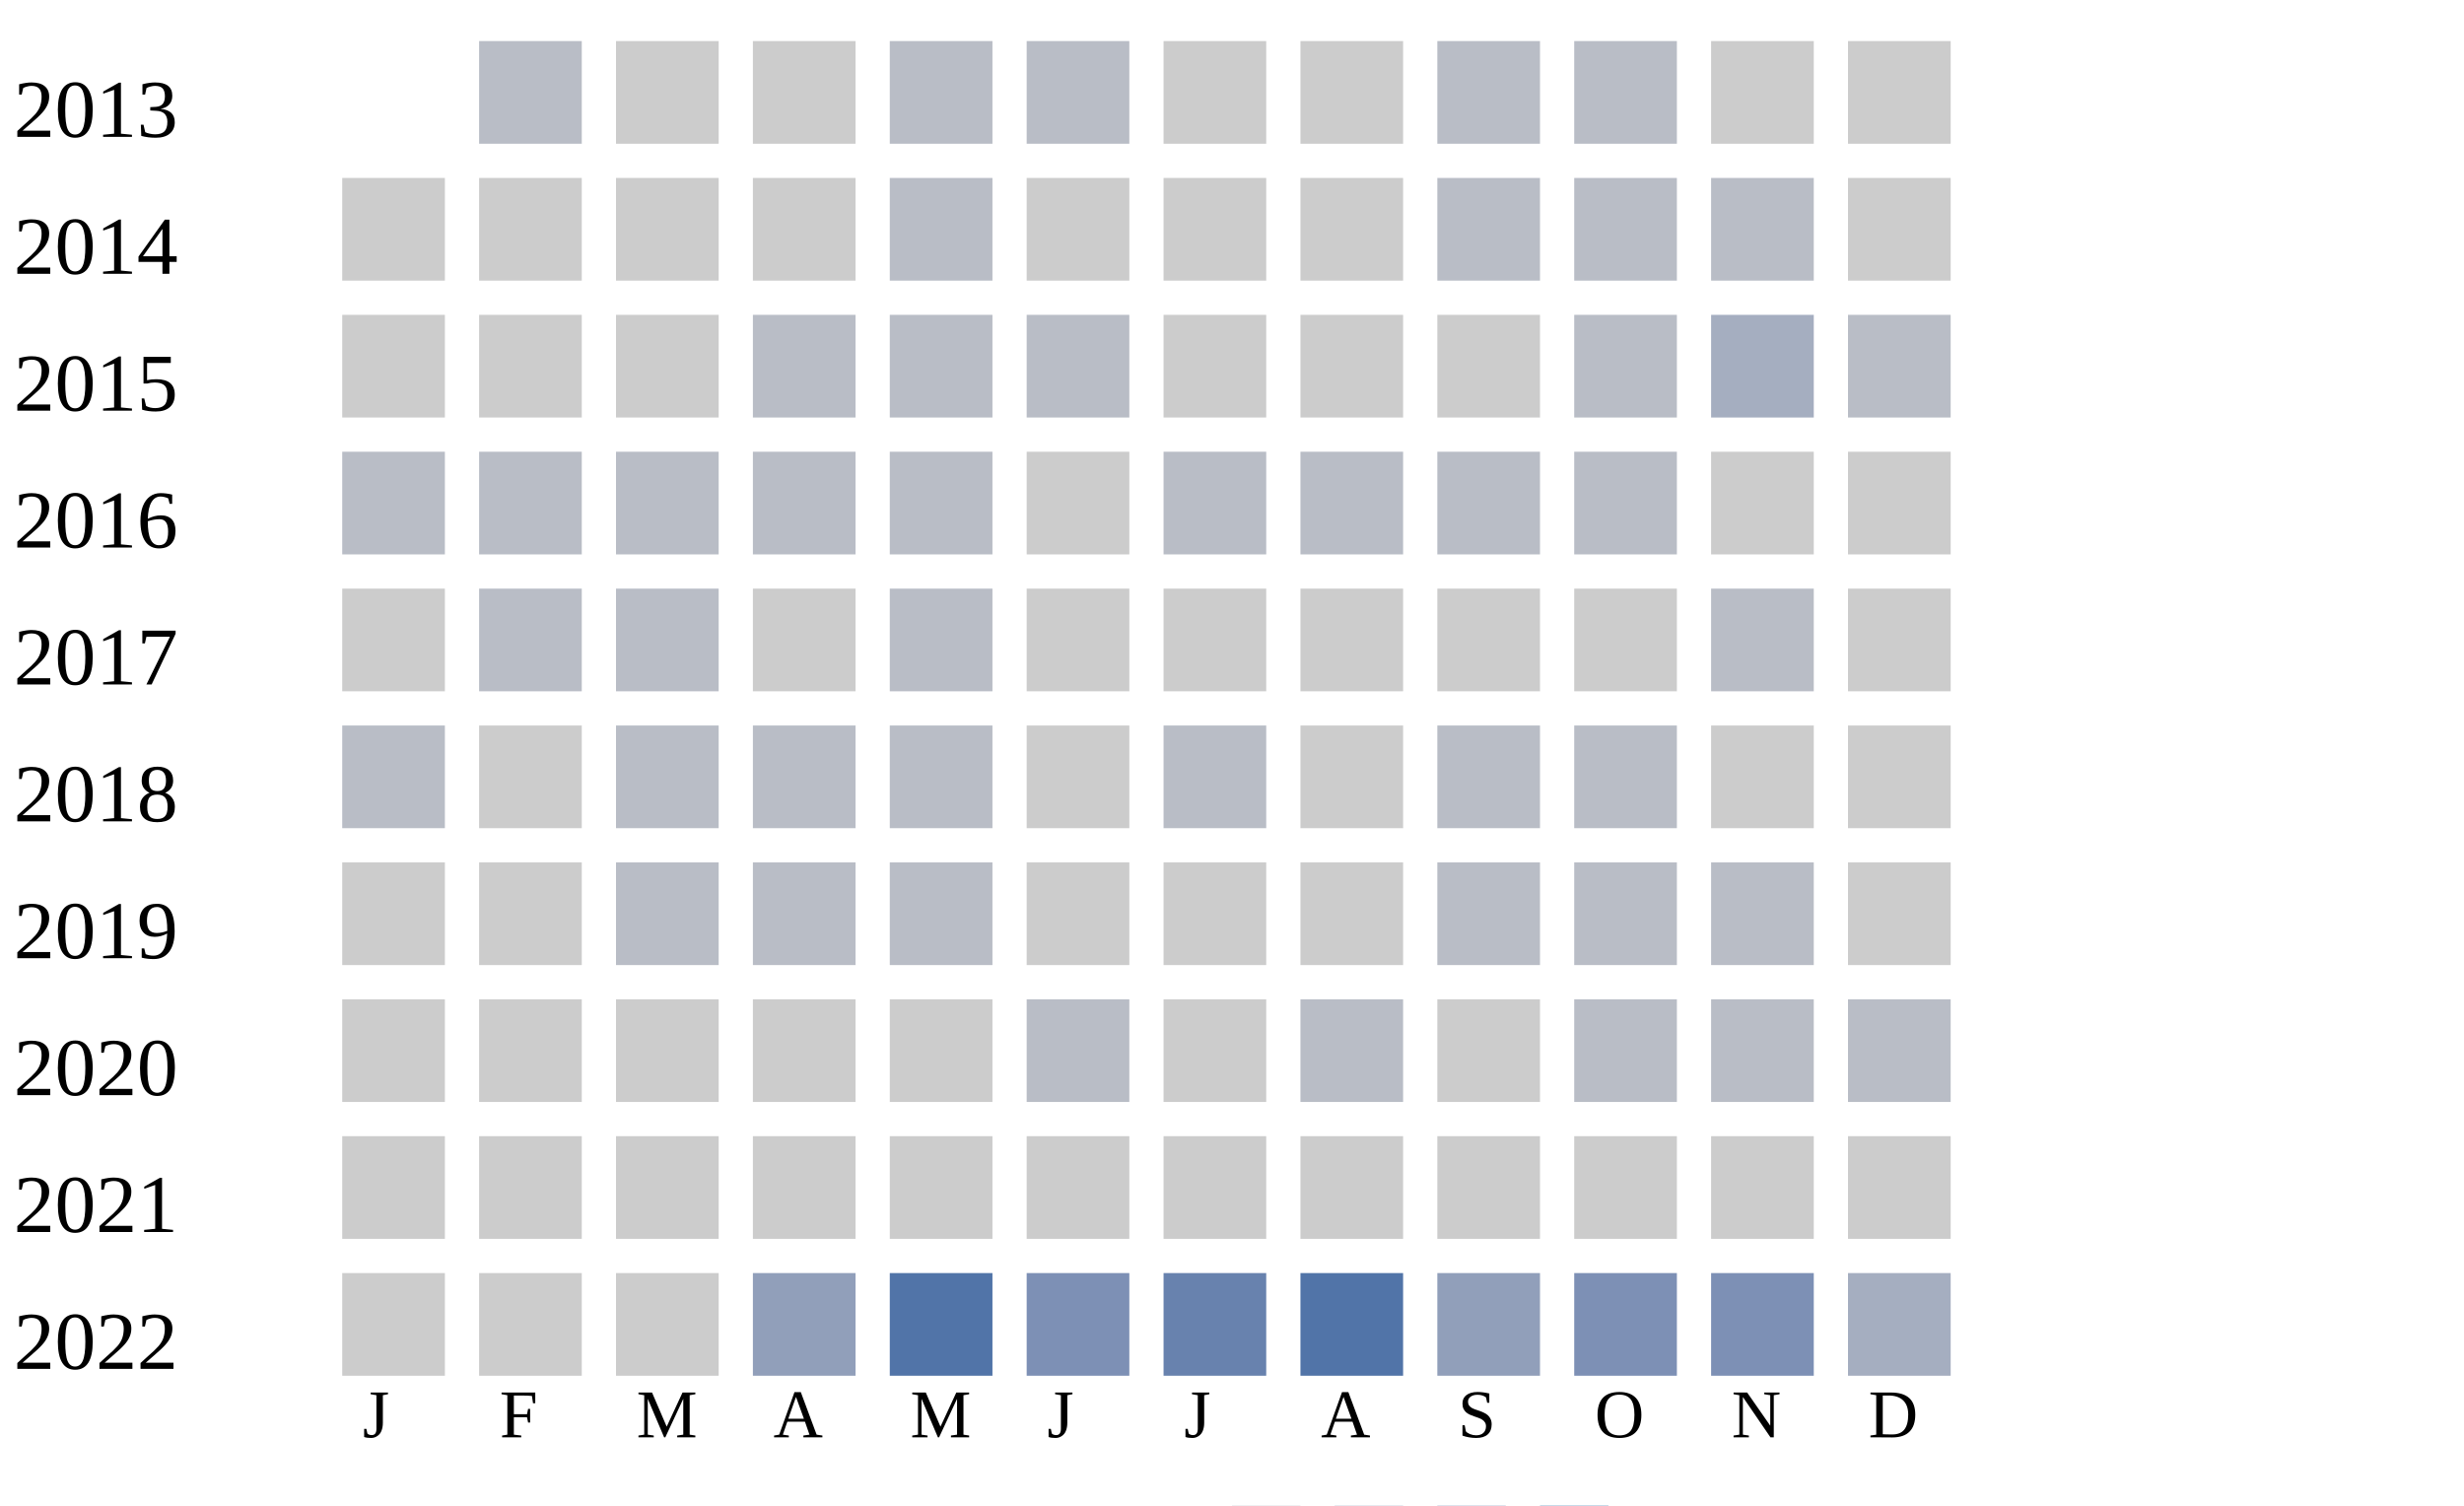
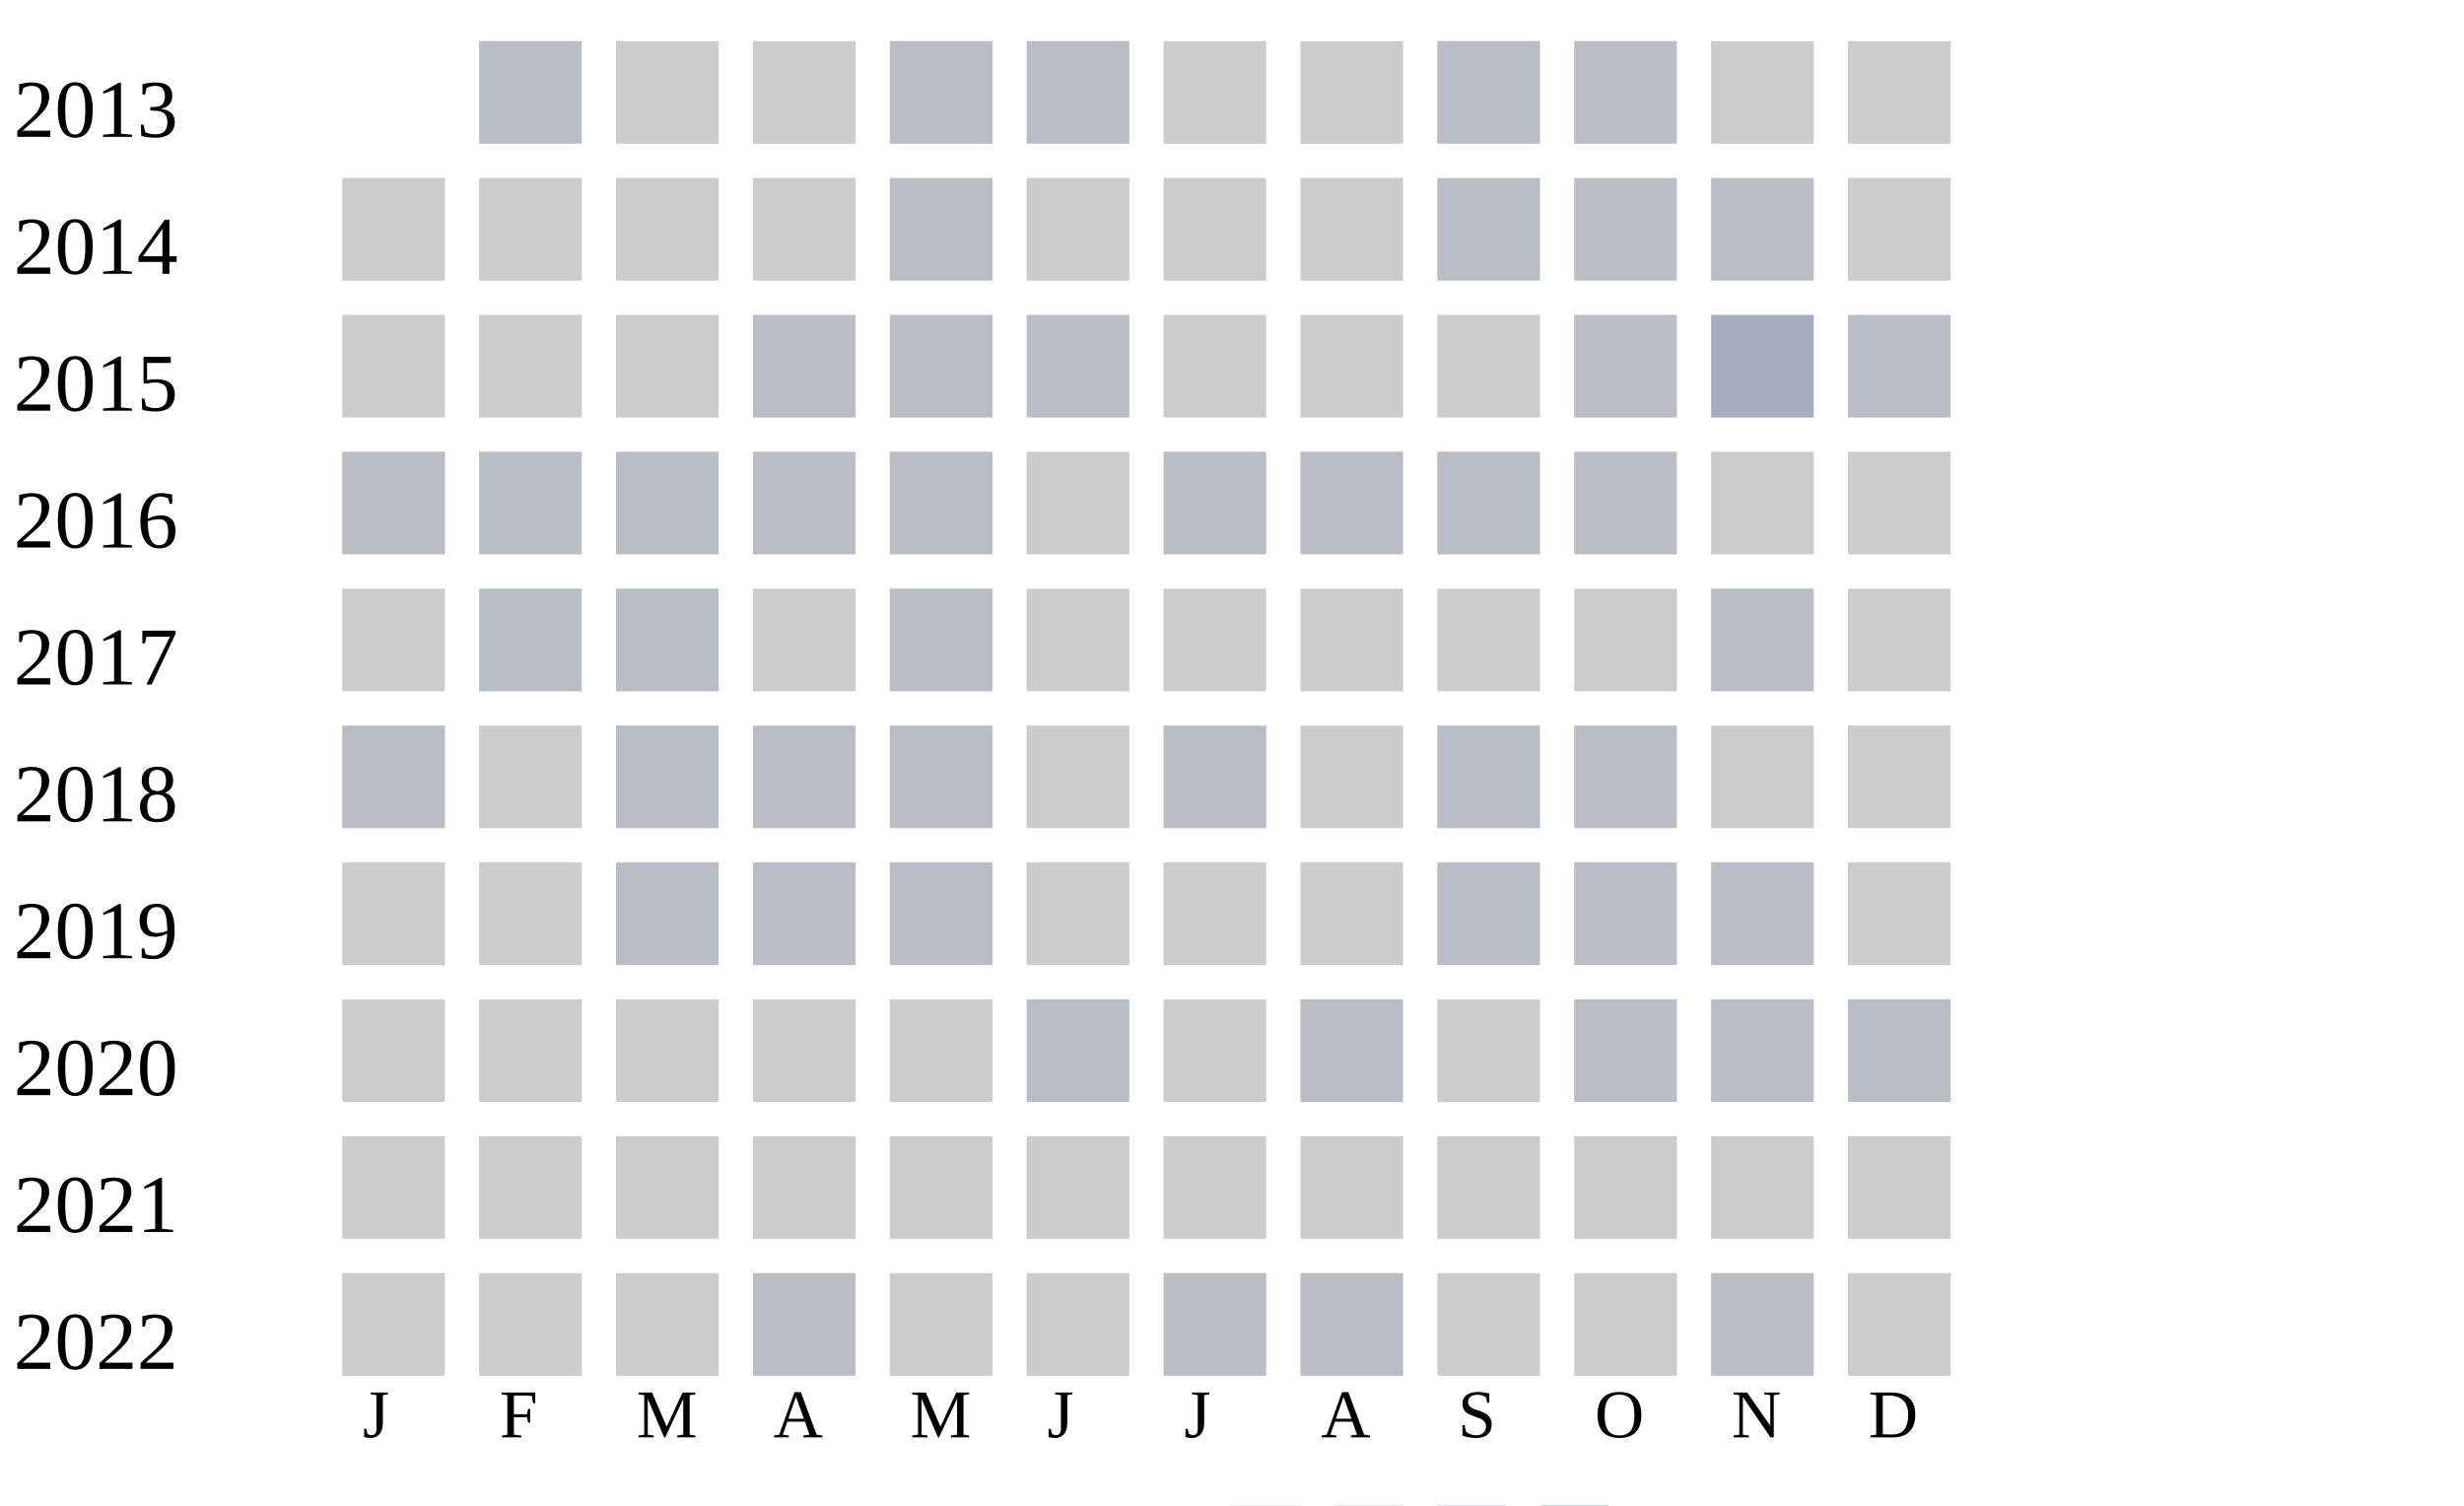
<svg xmlns="http://www.w3.org/2000/svg" width="360" height="220">
  <g transform="translate(0 0)">
    <text x="2" y="20">2013</text>
    <rect x="70" y="6" width="15" height="15" fill="#b9bdc6" />
    <rect x="90" y="6" width="15" height="15" fill="#cccccc" />
    <rect x="110" y="6" width="15" height="15" fill="#cccccc" />
    <rect x="130" y="6" width="15" height="15" fill="#b9bdc6" />
    <rect x="150" y="6" width="15" height="15" fill="#b9bdc6" />
    <rect x="170" y="6" width="15" height="15" fill="#cccccc" />
    <rect x="190" y="6" width="15" height="15" fill="#cccccc" />
    <rect x="210" y="6" width="15" height="15" fill="#b9bdc6" />
    <rect x="230" y="6" width="15" height="15" fill="#b9bdc6" />
    <rect x="250" y="6" width="15" height="15" fill="#cccccc" />
    <rect x="270" y="6" width="15" height="15" fill="#cccccc" />
  </g>
  <g transform="translate(0 20)">
    <text x="2" y="20">2014</text>
    <rect x="50" y="6" width="15" height="15" fill="#cccccc" />
    <rect x="70" y="6" width="15" height="15" fill="#cccccc" />
    <rect x="90" y="6" width="15" height="15" fill="#cccccc" />
    <rect x="110" y="6" width="15" height="15" fill="#cccccc" />
    <rect x="130" y="6" width="15" height="15" fill="#b9bdc6" />
    <rect x="150" y="6" width="15" height="15" fill="#cccccc" />
    <rect x="170" y="6" width="15" height="15" fill="#cccccc" />
    <rect x="190" y="6" width="15" height="15" fill="#cccccc" />
    <rect x="210" y="6" width="15" height="15" fill="#b9bdc6" />
    <rect x="230" y="6" width="15" height="15" fill="#b9bdc6" />
    <rect x="250" y="6" width="15" height="15" fill="#b9bdc6" />
    <rect x="270" y="6" width="15" height="15" fill="#cccccc" />
  </g>
  <g transform="translate(0 40)">
    <text x="2" y="20">2015</text>
    <rect x="50" y="6" width="15" height="15" fill="#cccccc" />
    <rect x="70" y="6" width="15" height="15" fill="#cccccc" />
    <rect x="90" y="6" width="15" height="15" fill="#cccccc" />
    <rect x="110" y="6" width="15" height="15" fill="#b9bdc6" />
    <rect x="130" y="6" width="15" height="15" fill="#b9bdc6" />
    <rect x="150" y="6" width="15" height="15" fill="#b9bdc6" />
    <rect x="170" y="6" width="15" height="15" fill="#cccccc" />
    <rect x="190" y="6" width="15" height="15" fill="#cccccc" />
    <rect x="210" y="6" width="15" height="15" fill="#cccccc" />
    <rect x="230" y="6" width="15" height="15" fill="#b9bdc6" />
    <rect x="250" y="6" width="15" height="15" fill="#a5aec0" />
    <rect x="270" y="6" width="15" height="15" fill="#b9bdc6" />
  </g>
  <g transform="translate(0 60)">
    <text x="2" y="20">2016</text>
    <rect x="50" y="6" width="15" height="15" fill="#b9bdc6" />
    <rect x="70" y="6" width="15" height="15" fill="#b9bdc6" />
    <rect x="90" y="6" width="15" height="15" fill="#b9bdc6" />
    <rect x="110" y="6" width="15" height="15" fill="#b9bdc6" />
    <rect x="130" y="6" width="15" height="15" fill="#b9bdc6" />
    <rect x="150" y="6" width="15" height="15" fill="#cccccc" />
    <rect x="170" y="6" width="15" height="15" fill="#b9bdc6" />
    <rect x="190" y="6" width="15" height="15" fill="#b9bdc6" />
    <rect x="210" y="6" width="15" height="15" fill="#b9bdc6" />
    <rect x="230" y="6" width="15" height="15" fill="#b9bdc6" />
    <rect x="250" y="6" width="15" height="15" fill="#cccccc" />
    <rect x="270" y="6" width="15" height="15" fill="#cccccc" />
  </g>
  <g transform="translate(0 80)">
    <text x="2" y="20">2017</text>
    <rect x="50" y="6" width="15" height="15" fill="#cccccc" />
    <rect x="70" y="6" width="15" height="15" fill="#b9bdc6" />
    <rect x="90" y="6" width="15" height="15" fill="#b9bdc6" />
    <rect x="110" y="6" width="15" height="15" fill="#cccccc" />
    <rect x="130" y="6" width="15" height="15" fill="#b9bdc6" />
    <rect x="150" y="6" width="15" height="15" fill="#cccccc" />
    <rect x="170" y="6" width="15" height="15" fill="#cccccc" />
    <rect x="190" y="6" width="15" height="15" fill="#cccccc" />
    <rect x="210" y="6" width="15" height="15" fill="#cccccc" />
    <rect x="230" y="6" width="15" height="15" fill="#cccccc" />
    <rect x="250" y="6" width="15" height="15" fill="#b9bdc6" />
    <rect x="270" y="6" width="15" height="15" fill="#cccccc" />
  </g>
  <g transform="translate(0 100)">
    <text x="2" y="20">2018</text>
    <rect x="50" y="6" width="15" height="15" fill="#b9bdc6" />
    <rect x="70" y="6" width="15" height="15" fill="#cccccc" />
    <rect x="90" y="6" width="15" height="15" fill="#b9bdc6" />
    <rect x="110" y="6" width="15" height="15" fill="#b9bdc6" />
    <rect x="130" y="6" width="15" height="15" fill="#b9bdc6" />
    <rect x="150" y="6" width="15" height="15" fill="#cccccc" />
    <rect x="170" y="6" width="15" height="15" fill="#b9bdc6" />
    <rect x="190" y="6" width="15" height="15" fill="#cccccc" />
    <rect x="210" y="6" width="15" height="15" fill="#b9bdc6" />
    <rect x="230" y="6" width="15" height="15" fill="#b9bdc6" />
    <rect x="250" y="6" width="15" height="15" fill="#cccccc" />
    <rect x="270" y="6" width="15" height="15" fill="#cccccc" />
  </g>
  <g transform="translate(0 120)">
    <text x="2" y="20">2019</text>
    <rect x="50" y="6" width="15" height="15" fill="#cccccc" />
    <rect x="70" y="6" width="15" height="15" fill="#cccccc" />
    <rect x="90" y="6" width="15" height="15" fill="#b9bdc6" />
    <rect x="110" y="6" width="15" height="15" fill="#b9bdc6" />
    <rect x="130" y="6" width="15" height="15" fill="#b9bdc6" />
    <rect x="150" y="6" width="15" height="15" fill="#cccccc" />
    <rect x="170" y="6" width="15" height="15" fill="#cccccc" />
    <rect x="190" y="6" width="15" height="15" fill="#cccccc" />
    <rect x="210" y="6" width="15" height="15" fill="#b9bdc6" />
    <rect x="230" y="6" width="15" height="15" fill="#b9bdc6" />
    <rect x="250" y="6" width="15" height="15" fill="#b9bdc6" />
    <rect x="270" y="6" width="15" height="15" fill="#cccccc" />
  </g>
  <g transform="translate(0 140)">
    <text x="2" y="20">2020</text>
    <rect x="50" y="6" width="15" height="15" fill="#cccccc" />
    <rect x="70" y="6" width="15" height="15" fill="#cccccc" />
    <rect x="90" y="6" width="15" height="15" fill="#cccccc" />
    <rect x="110" y="6" width="15" height="15" fill="#cccccc" />
    <rect x="130" y="6" width="15" height="15" fill="#cccccc" />
    <rect x="150" y="6" width="15" height="15" fill="#b9bdc6" />
    <rect x="170" y="6" width="15" height="15" fill="#cccccc" />
    <rect x="190" y="6" width="15" height="15" fill="#b9bdc6" />
    <rect x="210" y="6" width="15" height="15" fill="#cccccc" />
    <rect x="230" y="6" width="15" height="15" fill="#b9bdc6" />
    <rect x="250" y="6" width="15" height="15" fill="#b9bdc6" />
    <rect x="270" y="6" width="15" height="15" fill="#b9bdc6" />
  </g>
  <g transform="translate(0 160)">
    <text x="2" y="20">2021</text>
    <rect x="50" y="6" width="15" height="15" fill="#cccccc" />
    <rect x="70" y="6" width="15" height="15" fill="#cccccc" />
    <rect x="90" y="6" width="15" height="15" fill="#cccccc" />
    <rect x="110" y="6" width="15" height="15" fill="#cccccc" />
    <rect x="130" y="6" width="15" height="15" fill="#cccccc" />
    <rect x="150" y="6" width="15" height="15" fill="#cccccc" />
    <rect x="170" y="6" width="15" height="15" fill="#cccccc" />
    <rect x="190" y="6" width="15" height="15" fill="#cccccc" />
    <rect x="210" y="6" width="15" height="15" fill="#cccccc" />
    <rect x="230" y="6" width="15" height="15" fill="#cccccc" />
    <rect x="250" y="6" width="15" height="15" fill="#cccccc" />
    <rect x="270" y="6" width="15" height="15" fill="#cccccc" />
  </g>
  <g transform="translate(0 180)">
    <text x="2" y="20">2022</text>
    <rect x="50" y="6" width="15" height="15" fill="#cccccc" />
    <rect x="70" y="6" width="15" height="15" fill="#cccccc" />
    <rect x="90" y="6" width="15" height="15" fill="#cccccc" />
-     <rect x="110" y="6" width="15" height="15" fill="#919fba" />
-     <rect x="130" y="6" width="15" height="15" fill="#5174a8" />
-     <rect x="150" y="6" width="15" height="15" fill="#7d90b5" />
-     <rect x="170" y="6" width="15" height="15" fill="#6882ae" />
-     <rect x="190" y="6" width="15" height="15" fill="#5174a8" />
-     <rect x="210" y="6" width="15" height="15" fill="#919fba" />
-     <rect x="230" y="6" width="15" height="15" fill="#7d90b5" />
-     <rect x="250" y="6" width="15" height="15" fill="#7d90b5" />
-     <rect x="270" y="6" width="15" height="15" fill="#a5aec0" />
+     <rect x="110" y="6" width="15" height="15" fill="#b9bdc6" />
+     <rect x="130" y="6" width="15" height="15" fill="#cccccc" />
+     <rect x="150" y="6" width="15" height="15" fill="#cccccc" />
+     <rect x="170" y="6" width="15" height="15" fill="#b9bdc6" />
+     <rect x="190" y="6" width="15" height="15" fill="#b9bdc6" />
+     <rect x="210" y="6" width="15" height="15" fill="#cccccc" />
+     <rect x="230" y="6" width="15" height="15" fill="#cccccc" />
+     <rect x="250" y="6" width="15" height="15" fill="#b9bdc6" />
+     <rect x="270" y="6" width="15" height="15" fill="#cccccc" />
  </g>
  <text style="font-size: 10px; text-align: center" x="53" y="210">J</text>
  <text style="font-size: 10px; text-align: center" x="73" y="210">F</text>
  <text style="font-size: 10px; text-align: center" x="93" y="210">M</text>
  <text style="font-size: 10px; text-align: center" x="113" y="210">A</text>
  <text style="font-size: 10px; text-align: center" x="133" y="210">M</text>
  <text style="font-size: 10px; text-align: center" x="153" y="210">J</text>
  <text style="font-size: 10px; text-align: center" x="173" y="210">J</text>
  <text style="font-size: 10px; text-align: center" x="193" y="210">A</text>
  <text style="font-size: 10px; text-align: center" x="213" y="210">S</text>
  <text style="font-size: 10px; text-align: center" x="233" y="210">O</text>
  <text style="font-size: 10px; text-align: center" x="253" y="210">N</text>
  <text style="font-size: 10px; text-align: center" x="273" y="210">D</text>
  <text style="font-size: 10px;" x="155" y="229">Less</text>
  <rect fill="#b9bdc6" width="10" height="10" x="180" y="220" />
  <rect fill="#919fba" width="10" height="10" x="195" y="220" />
  <rect fill="#6882ae" width="10" height="10" x="210" y="220" />
  <rect fill="#005a9c" width="10" height="10" x="225" y="220" />
  <text x="240" y="229" style="font-size: 10px;">More</text>
</svg>
